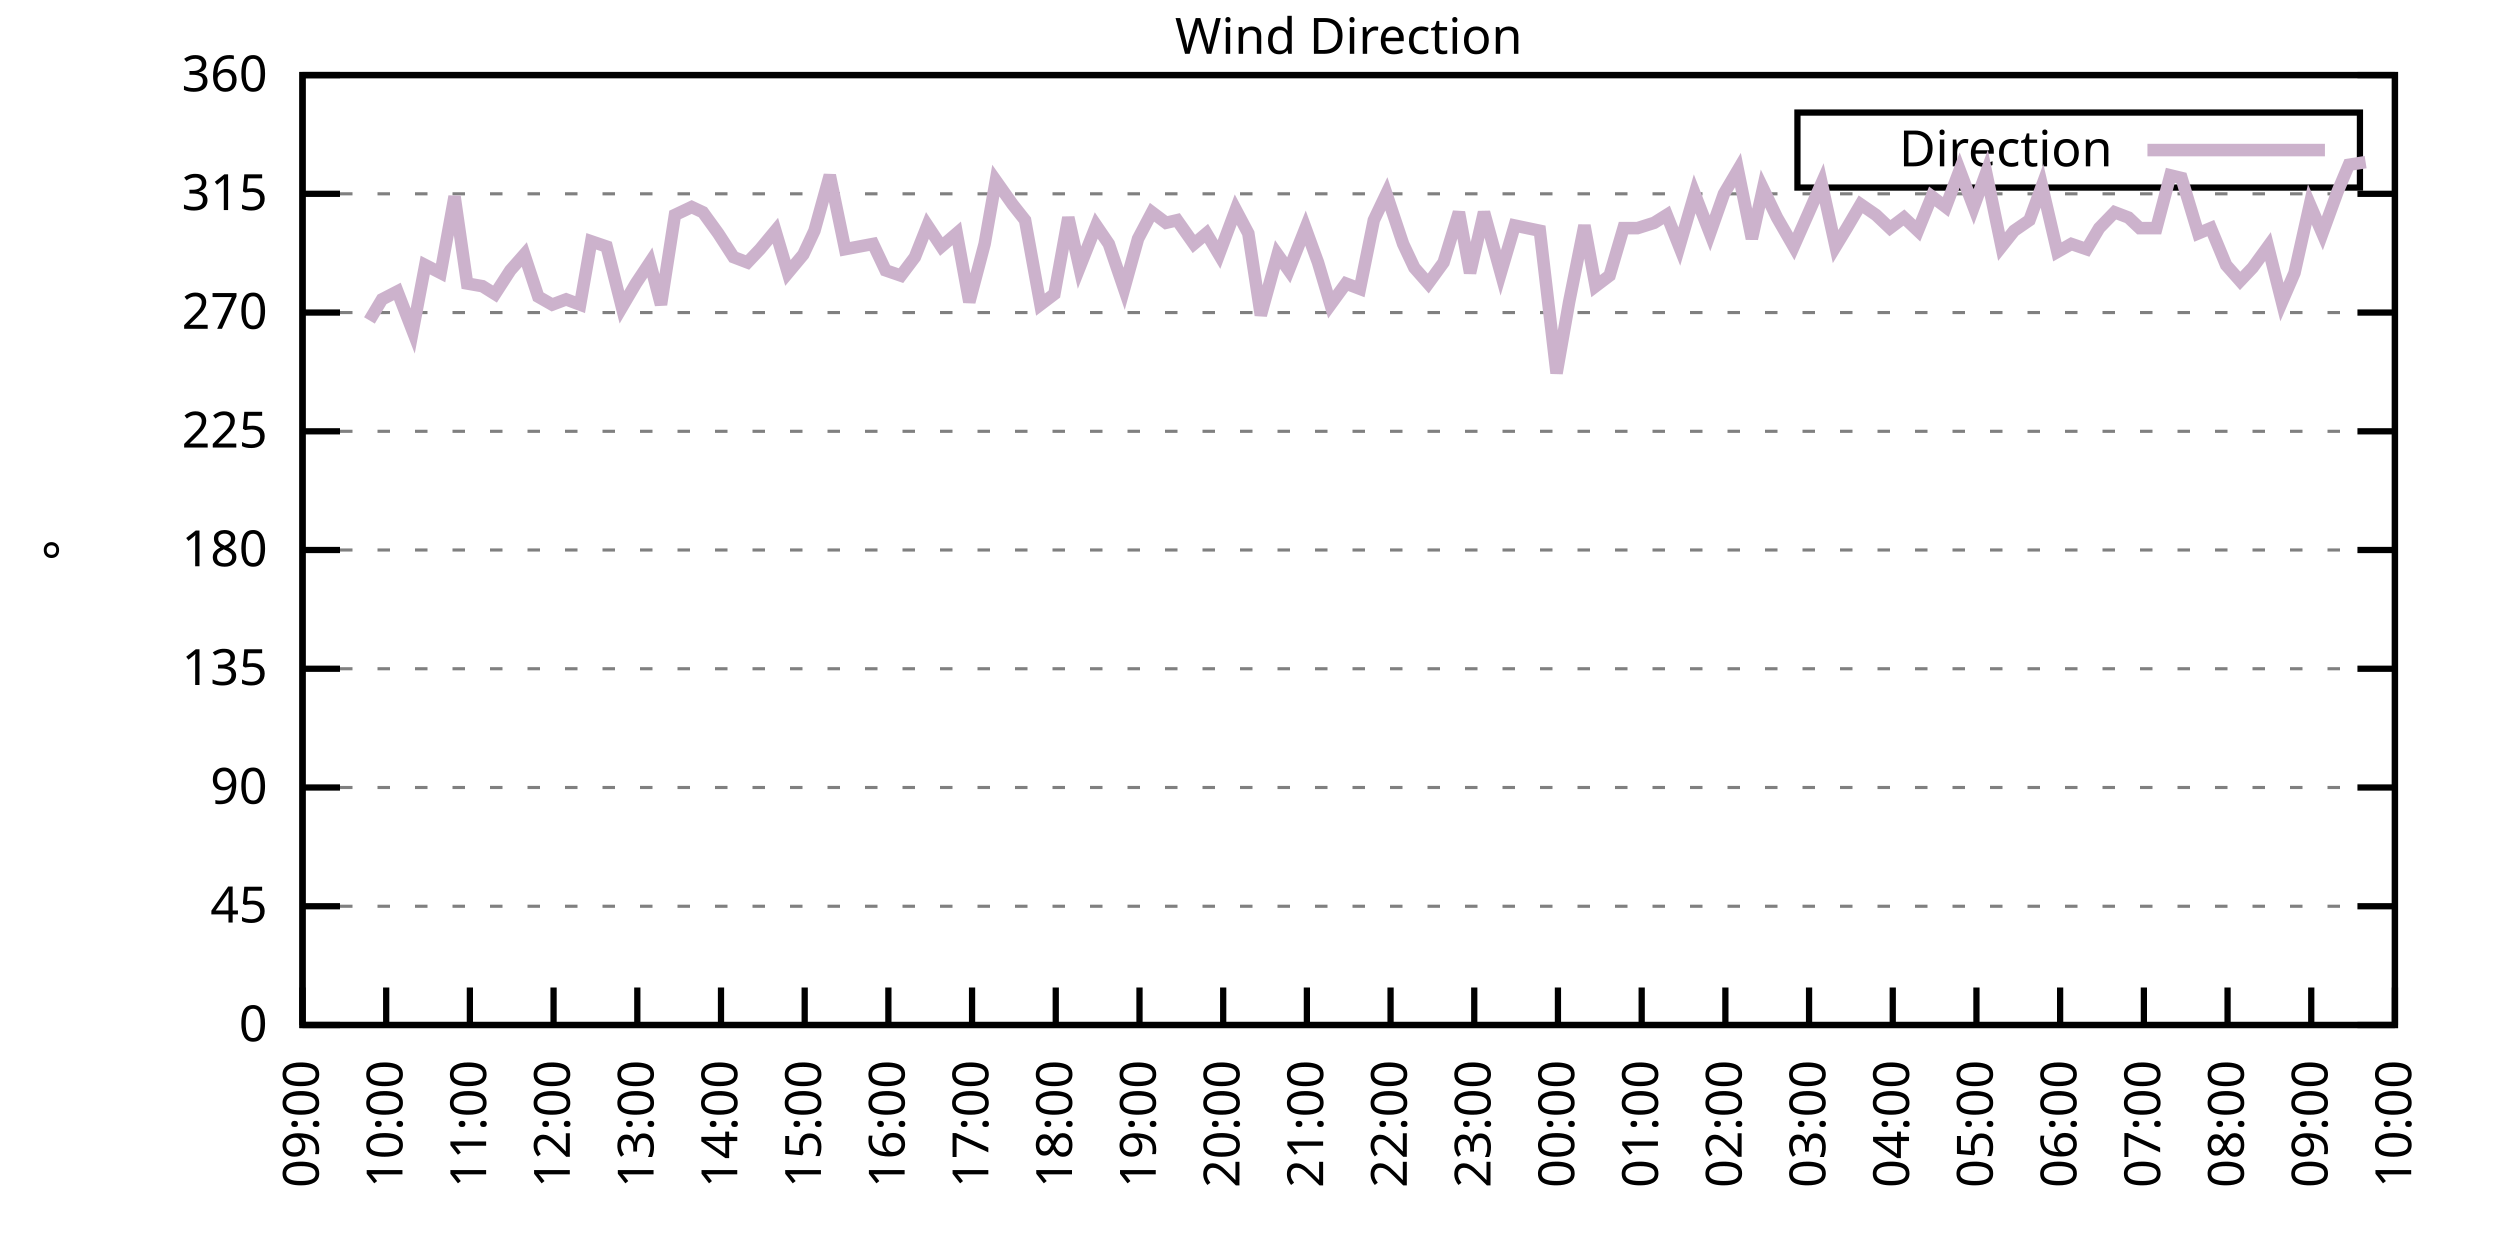
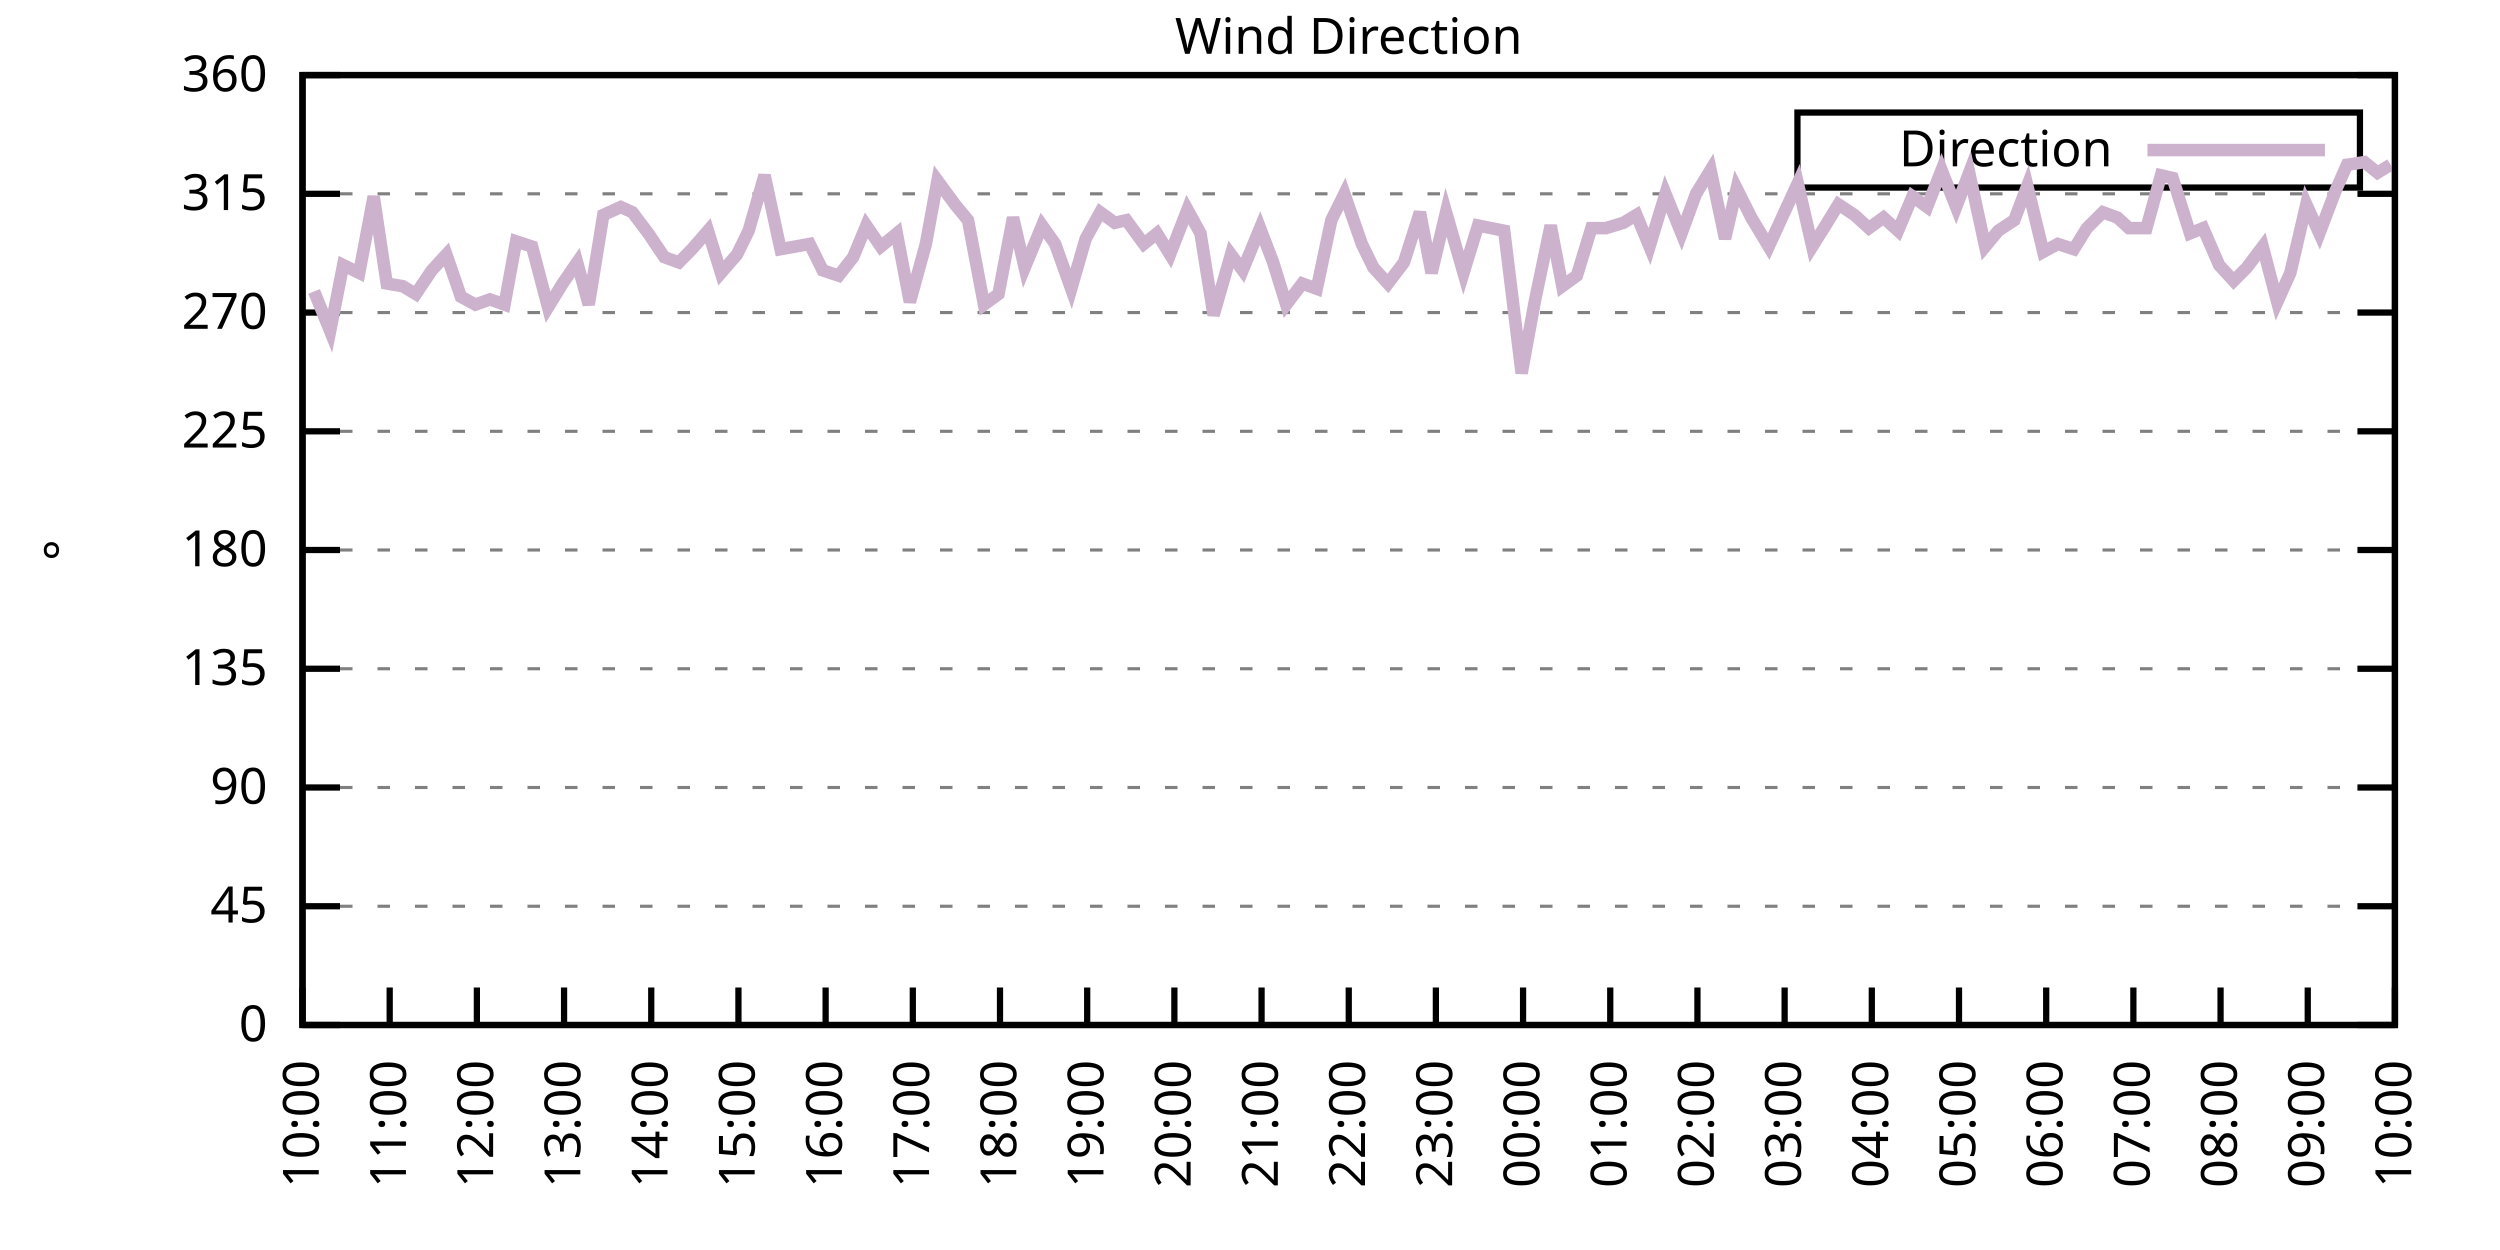
<svg xmlns="http://www.w3.org/2000/svg" xmlns:xlink="http://www.w3.org/1999/xlink" width="400" height="200" viewBox="0 0 400 200">
  <g id="gnuplot_canvas">
    <rect x="0" y="0" width="400" height="200" fill="none" />
    <defs>
      <circle id="gpDot" r="0.5" stroke-width="0.5" stroke="currentColor" />
      <path id="gpPt0" stroke-width="0.333" stroke="currentColor" d="M-1,0 h2 M0,-1 v2" />
      <path id="gpPt1" stroke-width="0.333" stroke="currentColor" d="M-1,-1 L1,1 M1,-1 L-1,1" />
      <path id="gpPt2" stroke-width="0.333" stroke="currentColor" d="M-1,0 L1,0 M0,-1 L0,1 M-1,-1 L1,1 M-1,1 L1,-1" />
      <rect id="gpPt3" stroke-width="0.333" stroke="currentColor" x="-1" y="-1" width="2" height="2" />
      <rect id="gpPt4" stroke-width="0.333" stroke="currentColor" fill="currentColor" x="-1" y="-1" width="2" height="2" />
      <circle id="gpPt5" stroke-width="0.333" stroke="currentColor" cx="0" cy="0" r="1" />
      <use xlink:href="#gpPt5" id="gpPt6" fill="currentColor" stroke="none" />
      <path id="gpPt7" stroke-width="0.333" stroke="currentColor" d="M0,-1.33 L-1.33,0.67 L1.33,0.67 z" />
      <use xlink:href="#gpPt7" id="gpPt8" fill="currentColor" stroke="none" />
      <use xlink:href="#gpPt7" id="gpPt9" stroke="currentColor" transform="rotate(180)" />
      <use xlink:href="#gpPt9" id="gpPt10" fill="currentColor" stroke="none" />
      <use xlink:href="#gpPt3" id="gpPt11" stroke="currentColor" transform="rotate(45)" />
      <use xlink:href="#gpPt11" id="gpPt12" fill="currentColor" stroke="none" />
      <path id="gpPt13" stroke-width="0.333" stroke="currentColor" d="M0,1.330 L1.265,0.411 L0.782,-1.067 L-0.782,-1.076 L-1.265,0.411 z" />
      <use xlink:href="#gpPt13" id="gpPt14" fill="currentColor" stroke="none" />
      <filter id="textbox" filterUnits="objectBoundingBox" x="0" y="0" height="1" width="1">
        <feFlood flood-color="white" flood-opacity="1" result="bgnd" />
        <feComposite in="SourceGraphic" in2="bgnd" operator="atop" />
      </filter>
      <filter id="greybox" filterUnits="objectBoundingBox" x="0" y="0" height="1" width="1">
        <feFlood flood-color="lightgrey" flood-opacity="1" result="grey" />
        <feComposite in="SourceGraphic" in2="grey" operator="atop" />
      </filter>
    </defs>
    <g fill="none" color="white" stroke="currentColor" stroke-width="1.00" stroke-linecap="butt" stroke-linejoin="miter">
</g>
    <g fill="none" color="black" stroke="currentColor" stroke-width="1.00" stroke-linecap="butt" stroke-linejoin="miter">
      <g stroke="none" shape-rendering="crispEdges">
        <polygon fill="rgb(255, 255, 255)" points="48.40,164.00 383.18,164.00 383.18,12.02 48.40,12.02 " />
      </g>
    </g>
    <g fill="none" color="black" stroke="currentColor" stroke-width="1.00" stroke-linecap="butt" stroke-linejoin="miter">
</g>
    <g fill="none" color="black" stroke="black" stroke-width="0.50" stroke-linecap="butt" stroke-linejoin="miter">
</g>
    <g fill="none" color="gray" stroke="currentColor" stroke-width="0.50" stroke-linecap="butt" stroke-linejoin="miter">
      <path stroke="gray" stroke-dasharray="2,4" class="gridline" d="M48.40,164.00 L383.19,164.00  " />
    </g>
    <g fill="none" color="gray" stroke="gray" stroke-width="1.00" stroke-linecap="butt" stroke-linejoin="miter">
</g>
    <g fill="none" color="black" stroke="currentColor" stroke-width="1.00" stroke-linecap="butt" stroke-linejoin="miter">
      <path stroke="black" d="M48.40,164.00 L54.40,164.00 M383.19,164.00 L377.19,164.00  " />
      <g transform="translate(42.80,166.60)" stroke="none" fill="black" font-family="Sans" font-size="8.00" text-anchor="end">
        <text>
          <tspan font-family="Sans"> 0</tspan>
        </text>
      </g>
    </g>
    <g fill="none" color="black" stroke="currentColor" stroke-width="1.00" stroke-linecap="butt" stroke-linejoin="miter">
</g>
    <g fill="none" color="black" stroke="black" stroke-width="0.50" stroke-linecap="butt" stroke-linejoin="miter">
</g>
    <g fill="none" color="gray" stroke="currentColor" stroke-width="0.50" stroke-linecap="butt" stroke-linejoin="miter">
      <path stroke="gray" stroke-dasharray="2,4" class="gridline" d="M48.40,145.00 L383.19,145.00  " />
    </g>
    <g fill="none" color="gray" stroke="gray" stroke-width="1.00" stroke-linecap="butt" stroke-linejoin="miter">
</g>
    <g fill="none" color="black" stroke="currentColor" stroke-width="1.00" stroke-linecap="butt" stroke-linejoin="miter">
      <path stroke="black" d="M48.40,145.00 L54.40,145.00 M383.19,145.00 L377.19,145.00  " />
      <g transform="translate(42.80,147.60)" stroke="none" fill="black" font-family="Sans" font-size="8.00" text-anchor="end">
        <text>
          <tspan font-family="Sans"> 45</tspan>
        </text>
      </g>
    </g>
    <g fill="none" color="black" stroke="currentColor" stroke-width="1.00" stroke-linecap="butt" stroke-linejoin="miter">
</g>
    <g fill="none" color="black" stroke="black" stroke-width="0.50" stroke-linecap="butt" stroke-linejoin="miter">
</g>
    <g fill="none" color="gray" stroke="currentColor" stroke-width="0.50" stroke-linecap="butt" stroke-linejoin="miter">
      <path stroke="gray" stroke-dasharray="2,4" class="gridline" d="M48.40,126.00 L383.19,126.00  " />
    </g>
    <g fill="none" color="gray" stroke="gray" stroke-width="1.00" stroke-linecap="butt" stroke-linejoin="miter">
</g>
    <g fill="none" color="black" stroke="currentColor" stroke-width="1.00" stroke-linecap="butt" stroke-linejoin="miter">
      <path stroke="black" d="M48.40,126.00 L54.40,126.00 M383.19,126.00 L377.19,126.00  " />
      <g transform="translate(42.80,128.60)" stroke="none" fill="black" font-family="Sans" font-size="8.00" text-anchor="end">
        <text>
          <tspan font-family="Sans"> 90</tspan>
        </text>
      </g>
    </g>
    <g fill="none" color="black" stroke="currentColor" stroke-width="1.00" stroke-linecap="butt" stroke-linejoin="miter">
</g>
    <g fill="none" color="black" stroke="black" stroke-width="0.50" stroke-linecap="butt" stroke-linejoin="miter">
</g>
    <g fill="none" color="gray" stroke="currentColor" stroke-width="0.50" stroke-linecap="butt" stroke-linejoin="miter">
      <path stroke="gray" stroke-dasharray="2,4" class="gridline" d="M48.40,107.00 L383.19,107.00  " />
    </g>
    <g fill="none" color="gray" stroke="gray" stroke-width="1.00" stroke-linecap="butt" stroke-linejoin="miter">
</g>
    <g fill="none" color="black" stroke="currentColor" stroke-width="1.00" stroke-linecap="butt" stroke-linejoin="miter">
      <path stroke="black" d="M48.40,107.00 L54.40,107.00 M383.19,107.00 L377.19,107.00  " />
      <g transform="translate(42.80,109.60)" stroke="none" fill="black" font-family="Sans" font-size="8.00" text-anchor="end">
        <text>
          <tspan font-family="Sans"> 135</tspan>
        </text>
      </g>
    </g>
    <g fill="none" color="black" stroke="currentColor" stroke-width="1.00" stroke-linecap="butt" stroke-linejoin="miter">
</g>
    <g fill="none" color="black" stroke="black" stroke-width="0.50" stroke-linecap="butt" stroke-linejoin="miter">
</g>
    <g fill="none" color="gray" stroke="currentColor" stroke-width="0.50" stroke-linecap="butt" stroke-linejoin="miter">
      <path stroke="gray" stroke-dasharray="2,4" class="gridline" d="M48.40,88.00 L383.19,88.00  " />
    </g>
    <g fill="none" color="gray" stroke="gray" stroke-width="1.00" stroke-linecap="butt" stroke-linejoin="miter">
</g>
    <g fill="none" color="black" stroke="currentColor" stroke-width="1.00" stroke-linecap="butt" stroke-linejoin="miter">
      <path stroke="black" d="M48.40,88.00 L54.40,88.00 M383.19,88.00 L377.19,88.00  " />
      <g transform="translate(42.80,90.60)" stroke="none" fill="black" font-family="Sans" font-size="8.00" text-anchor="end">
        <text>
          <tspan font-family="Sans"> 180</tspan>
        </text>
      </g>
    </g>
    <g fill="none" color="black" stroke="currentColor" stroke-width="1.00" stroke-linecap="butt" stroke-linejoin="miter">
</g>
    <g fill="none" color="black" stroke="black" stroke-width="0.50" stroke-linecap="butt" stroke-linejoin="miter">
</g>
    <g fill="none" color="gray" stroke="currentColor" stroke-width="0.50" stroke-linecap="butt" stroke-linejoin="miter">
      <path stroke="gray" stroke-dasharray="2,4" class="gridline" d="M48.40,69.01 L383.19,69.01  " />
    </g>
    <g fill="none" color="gray" stroke="gray" stroke-width="1.00" stroke-linecap="butt" stroke-linejoin="miter">
</g>
    <g fill="none" color="black" stroke="currentColor" stroke-width="1.00" stroke-linecap="butt" stroke-linejoin="miter">
      <path stroke="black" d="M48.40,69.01 L54.40,69.01 M383.19,69.01 L377.19,69.01  " />
      <g transform="translate(42.80,71.61)" stroke="none" fill="black" font-family="Sans" font-size="8.00" text-anchor="end">
        <text>
          <tspan font-family="Sans"> 225</tspan>
        </text>
      </g>
    </g>
    <g fill="none" color="black" stroke="currentColor" stroke-width="1.00" stroke-linecap="butt" stroke-linejoin="miter">
</g>
    <g fill="none" color="black" stroke="black" stroke-width="0.50" stroke-linecap="butt" stroke-linejoin="miter">
</g>
    <g fill="none" color="gray" stroke="currentColor" stroke-width="0.50" stroke-linecap="butt" stroke-linejoin="miter">
      <path stroke="gray" stroke-dasharray="2,4" class="gridline" d="M48.40,50.01 L383.19,50.01  " />
    </g>
    <g fill="none" color="gray" stroke="gray" stroke-width="1.00" stroke-linecap="butt" stroke-linejoin="miter">
</g>
    <g fill="none" color="black" stroke="currentColor" stroke-width="1.00" stroke-linecap="butt" stroke-linejoin="miter">
      <path stroke="black" d="M48.40,50.01 L54.40,50.01 M383.19,50.01 L377.19,50.01  " />
      <g transform="translate(42.80,52.61)" stroke="none" fill="black" font-family="Sans" font-size="8.00" text-anchor="end">
        <text>
          <tspan font-family="Sans"> 270</tspan>
        </text>
      </g>
    </g>
    <g fill="none" color="black" stroke="currentColor" stroke-width="1.00" stroke-linecap="butt" stroke-linejoin="miter">
</g>
    <g fill="none" color="black" stroke="black" stroke-width="0.50" stroke-linecap="butt" stroke-linejoin="miter">
</g>
    <g fill="none" color="gray" stroke="currentColor" stroke-width="0.50" stroke-linecap="butt" stroke-linejoin="miter">
      <path stroke="gray" stroke-dasharray="2,4" class="gridline" d="M48.40,31.01 L383.19,31.01  " />
    </g>
    <g fill="none" color="gray" stroke="gray" stroke-width="1.00" stroke-linecap="butt" stroke-linejoin="miter">
</g>
    <g fill="none" color="black" stroke="currentColor" stroke-width="1.00" stroke-linecap="butt" stroke-linejoin="miter">
      <path stroke="black" d="M48.40,31.01 L54.40,31.01 M383.19,31.01 L377.19,31.01  " />
      <g transform="translate(42.80,33.61)" stroke="none" fill="black" font-family="Sans" font-size="8.00" text-anchor="end">
        <text>
          <tspan font-family="Sans"> 315</tspan>
        </text>
      </g>
    </g>
    <g fill="none" color="black" stroke="currentColor" stroke-width="1.00" stroke-linecap="butt" stroke-linejoin="miter">
</g>
    <g fill="none" color="black" stroke="black" stroke-width="0.50" stroke-linecap="butt" stroke-linejoin="miter">
</g>
    <g fill="none" color="gray" stroke="currentColor" stroke-width="0.50" stroke-linecap="butt" stroke-linejoin="miter">
      <path stroke="gray" stroke-dasharray="2,4" class="gridline" d="M48.40,12.01 L383.19,12.01  " />
    </g>
    <g fill="none" color="gray" stroke="gray" stroke-width="1.00" stroke-linecap="butt" stroke-linejoin="miter">
</g>
    <g fill="none" color="black" stroke="currentColor" stroke-width="1.00" stroke-linecap="butt" stroke-linejoin="miter">
      <path stroke="black" d="M48.40,12.01 L54.40,12.01 M383.19,12.01 L377.19,12.01  " />
      <g transform="translate(42.80,14.61)" stroke="none" fill="black" font-family="Sans" font-size="8.00" text-anchor="end">
        <text>
          <tspan font-family="Sans"> 360</tspan>
        </text>
      </g>
    </g>
    <g fill="none" color="black" stroke="currentColor" stroke-width="1.00" stroke-linecap="butt" stroke-linejoin="miter">
      <path stroke="black" d="M48.40,164.00 L48.40,158.00  " />
      <g transform="translate(51.00,169.60) rotate(270.00)" stroke="none" fill="black" font-family="Sans" font-size="8.00" text-anchor="end">
        <text>
-           <tspan font-family="Sans">09:00</tspan>
-         </text>
-       </g>
-     </g>
-     <g fill="none" color="black" stroke="currentColor" stroke-width="1.00" stroke-linecap="butt" stroke-linejoin="miter">
-       <path stroke="black" d="M61.79,164.00 L61.79,158.00  " />
-       <g transform="translate(64.39,169.60) rotate(270.00)" stroke="none" fill="black" font-family="Sans" font-size="8.00" text-anchor="end">
-         <text>
          <tspan font-family="Sans">10:00</tspan>
        </text>
      </g>
    </g>
    <g fill="none" color="black" stroke="currentColor" stroke-width="1.00" stroke-linecap="butt" stroke-linejoin="miter">
-       <path stroke="black" d="M75.18,164.00 L75.18,158.00  " />
-       <g transform="translate(77.78,169.60) rotate(270.00)" stroke="none" fill="black" font-family="Sans" font-size="8.00" text-anchor="end">
+       <path stroke="black" d="M62.35,164.00 L62.35,158.00  " />
+       <g transform="translate(64.95,169.60) rotate(270.00)" stroke="none" fill="black" font-family="Sans" font-size="8.00" text-anchor="end">
        <text>
          <tspan font-family="Sans">11:00</tspan>
        </text>
      </g>
    </g>
    <g fill="none" color="black" stroke="currentColor" stroke-width="1.00" stroke-linecap="butt" stroke-linejoin="miter">
-       <path stroke="black" d="M88.57,164.00 L88.57,158.00  " />
-       <g transform="translate(91.17,169.60) rotate(270.00)" stroke="none" fill="black" font-family="Sans" font-size="8.00" text-anchor="end">
+       <path stroke="black" d="M76.30,164.00 L76.30,158.00  " />
+       <g transform="translate(78.90,169.60) rotate(270.00)" stroke="none" fill="black" font-family="Sans" font-size="8.00" text-anchor="end">
        <text>
          <tspan font-family="Sans">12:00</tspan>
        </text>
      </g>
    </g>
    <g fill="none" color="black" stroke="currentColor" stroke-width="1.00" stroke-linecap="butt" stroke-linejoin="miter">
-       <path stroke="black" d="M101.97,164.00 L101.97,158.00  " />
-       <g transform="translate(104.57,169.60) rotate(270.00)" stroke="none" fill="black" font-family="Sans" font-size="8.00" text-anchor="end">
+       <path stroke="black" d="M90.25,164.00 L90.25,158.00  " />
+       <g transform="translate(92.85,169.60) rotate(270.00)" stroke="none" fill="black" font-family="Sans" font-size="8.00" text-anchor="end">
        <text>
          <tspan font-family="Sans">13:00</tspan>
        </text>
      </g>
    </g>
    <g fill="none" color="black" stroke="currentColor" stroke-width="1.00" stroke-linecap="butt" stroke-linejoin="miter">
-       <path stroke="black" d="M115.36,164.00 L115.36,158.00  " />
-       <g transform="translate(117.96,169.60) rotate(270.00)" stroke="none" fill="black" font-family="Sans" font-size="8.00" text-anchor="end">
+       <path stroke="black" d="M104.20,164.00 L104.20,158.00  " />
+       <g transform="translate(106.80,169.60) rotate(270.00)" stroke="none" fill="black" font-family="Sans" font-size="8.00" text-anchor="end">
        <text>
          <tspan font-family="Sans">14:00</tspan>
        </text>
      </g>
    </g>
    <g fill="none" color="black" stroke="currentColor" stroke-width="1.00" stroke-linecap="butt" stroke-linejoin="miter">
-       <path stroke="black" d="M128.75,164.00 L128.75,158.00  " />
-       <g transform="translate(131.35,169.60) rotate(270.00)" stroke="none" fill="black" font-family="Sans" font-size="8.00" text-anchor="end">
+       <path stroke="black" d="M118.15,164.00 L118.15,158.00  " />
+       <g transform="translate(120.75,169.60) rotate(270.00)" stroke="none" fill="black" font-family="Sans" font-size="8.00" text-anchor="end">
        <text>
          <tspan font-family="Sans">15:00</tspan>
        </text>
      </g>
    </g>
    <g fill="none" color="black" stroke="currentColor" stroke-width="1.00" stroke-linecap="butt" stroke-linejoin="miter">
-       <path stroke="black" d="M142.14,164.00 L142.14,158.00  " />
-       <g transform="translate(144.74,169.60) rotate(270.00)" stroke="none" fill="black" font-family="Sans" font-size="8.00" text-anchor="end">
+       <path stroke="black" d="M132.10,164.00 L132.10,158.00  " />
+       <g transform="translate(134.70,169.60) rotate(270.00)" stroke="none" fill="black" font-family="Sans" font-size="8.00" text-anchor="end">
        <text>
          <tspan font-family="Sans">16:00</tspan>
        </text>
      </g>
    </g>
    <g fill="none" color="black" stroke="currentColor" stroke-width="1.00" stroke-linecap="butt" stroke-linejoin="miter">
-       <path stroke="black" d="M155.53,164.00 L155.53,158.00  " />
-       <g transform="translate(158.13,169.60) rotate(270.00)" stroke="none" fill="black" font-family="Sans" font-size="8.00" text-anchor="end">
+       <path stroke="black" d="M146.05,164.00 L146.05,158.00  " />
+       <g transform="translate(148.65,169.60) rotate(270.00)" stroke="none" fill="black" font-family="Sans" font-size="8.00" text-anchor="end">
        <text>
          <tspan font-family="Sans">17:00</tspan>
        </text>
      </g>
    </g>
    <g fill="none" color="black" stroke="currentColor" stroke-width="1.00" stroke-linecap="butt" stroke-linejoin="miter">
-       <path stroke="black" d="M168.92,164.00 L168.92,158.00  " />
-       <g transform="translate(171.52,169.60) rotate(270.00)" stroke="none" fill="black" font-family="Sans" font-size="8.00" text-anchor="end">
+       <path stroke="black" d="M160.00,164.00 L160.00,158.00  " />
+       <g transform="translate(162.60,169.60) rotate(270.00)" stroke="none" fill="black" font-family="Sans" font-size="8.00" text-anchor="end">
        <text>
          <tspan font-family="Sans">18:00</tspan>
        </text>
      </g>
    </g>
    <g fill="none" color="black" stroke="currentColor" stroke-width="1.00" stroke-linecap="butt" stroke-linejoin="miter">
-       <path stroke="black" d="M182.32,164.00 L182.32,158.00  " />
-       <g transform="translate(184.92,169.60) rotate(270.00)" stroke="none" fill="black" font-family="Sans" font-size="8.00" text-anchor="end">
+       <path stroke="black" d="M173.95,164.00 L173.95,158.00  " />
+       <g transform="translate(176.55,169.60) rotate(270.00)" stroke="none" fill="black" font-family="Sans" font-size="8.00" text-anchor="end">
        <text>
          <tspan font-family="Sans">19:00</tspan>
        </text>
      </g>
    </g>
    <g fill="none" color="black" stroke="currentColor" stroke-width="1.00" stroke-linecap="butt" stroke-linejoin="miter">
-       <path stroke="black" d="M195.71,164.00 L195.71,158.00  " />
-       <g transform="translate(198.31,169.60) rotate(270.00)" stroke="none" fill="black" font-family="Sans" font-size="8.00" text-anchor="end">
+       <path stroke="black" d="M187.90,164.00 L187.90,158.00  " />
+       <g transform="translate(190.50,169.60) rotate(270.00)" stroke="none" fill="black" font-family="Sans" font-size="8.00" text-anchor="end">
        <text>
          <tspan font-family="Sans">20:00</tspan>
        </text>
      </g>
    </g>
    <g fill="none" color="black" stroke="currentColor" stroke-width="1.00" stroke-linecap="butt" stroke-linejoin="miter">
-       <path stroke="black" d="M209.10,164.00 L209.10,158.00  " />
-       <g transform="translate(211.70,169.60) rotate(270.00)" stroke="none" fill="black" font-family="Sans" font-size="8.00" text-anchor="end">
+       <path stroke="black" d="M201.85,164.00 L201.85,158.00  " />
+       <g transform="translate(204.45,169.60) rotate(270.00)" stroke="none" fill="black" font-family="Sans" font-size="8.00" text-anchor="end">
        <text>
          <tspan font-family="Sans">21:00</tspan>
        </text>
      </g>
    </g>
    <g fill="none" color="black" stroke="currentColor" stroke-width="1.00" stroke-linecap="butt" stroke-linejoin="miter">
-       <path stroke="black" d="M222.49,164.00 L222.49,158.00  " />
-       <g transform="translate(225.09,169.60) rotate(270.00)" stroke="none" fill="black" font-family="Sans" font-size="8.00" text-anchor="end">
+       <path stroke="black" d="M215.80,164.00 L215.80,158.00  " />
+       <g transform="translate(218.40,169.60) rotate(270.00)" stroke="none" fill="black" font-family="Sans" font-size="8.00" text-anchor="end">
        <text>
          <tspan font-family="Sans">22:00</tspan>
        </text>
      </g>
    </g>
    <g fill="none" color="black" stroke="currentColor" stroke-width="1.00" stroke-linecap="butt" stroke-linejoin="miter">
-       <path stroke="black" d="M235.88,164.00 L235.88,158.00  " />
-       <g transform="translate(238.48,169.60) rotate(270.00)" stroke="none" fill="black" font-family="Sans" font-size="8.00" text-anchor="end">
+       <path stroke="black" d="M229.74,164.00 L229.74,158.00  " />
+       <g transform="translate(232.34,169.60) rotate(270.00)" stroke="none" fill="black" font-family="Sans" font-size="8.00" text-anchor="end">
        <text>
          <tspan font-family="Sans">23:00</tspan>
        </text>
      </g>
    </g>
    <g fill="none" color="black" stroke="currentColor" stroke-width="1.00" stroke-linecap="butt" stroke-linejoin="miter">
-       <path stroke="black" d="M249.27,164.00 L249.27,158.00  " />
-       <g transform="translate(251.87,169.60) rotate(270.00)" stroke="none" fill="black" font-family="Sans" font-size="8.00" text-anchor="end">
+       <path stroke="black" d="M243.69,164.00 L243.69,158.00  " />
+       <g transform="translate(246.29,169.60) rotate(270.00)" stroke="none" fill="black" font-family="Sans" font-size="8.00" text-anchor="end">
        <text>
          <tspan font-family="Sans">00:00</tspan>
        </text>
      </g>
    </g>
    <g fill="none" color="black" stroke="currentColor" stroke-width="1.00" stroke-linecap="butt" stroke-linejoin="miter">
-       <path stroke="black" d="M262.67,164.00 L262.67,158.00  " />
-       <g transform="translate(265.27,169.60) rotate(270.00)" stroke="none" fill="black" font-family="Sans" font-size="8.00" text-anchor="end">
+       <path stroke="black" d="M257.64,164.00 L257.64,158.00  " />
+       <g transform="translate(260.24,169.60) rotate(270.00)" stroke="none" fill="black" font-family="Sans" font-size="8.00" text-anchor="end">
        <text>
          <tspan font-family="Sans">01:00</tspan>
        </text>
      </g>
    </g>
    <g fill="none" color="black" stroke="currentColor" stroke-width="1.00" stroke-linecap="butt" stroke-linejoin="miter">
-       <path stroke="black" d="M276.06,164.00 L276.06,158.00  " />
-       <g transform="translate(278.66,169.60) rotate(270.00)" stroke="none" fill="black" font-family="Sans" font-size="8.00" text-anchor="end">
+       <path stroke="black" d="M271.59,164.00 L271.59,158.00  " />
+       <g transform="translate(274.19,169.60) rotate(270.00)" stroke="none" fill="black" font-family="Sans" font-size="8.00" text-anchor="end">
        <text>
          <tspan font-family="Sans">02:00</tspan>
        </text>
      </g>
    </g>
    <g fill="none" color="black" stroke="currentColor" stroke-width="1.00" stroke-linecap="butt" stroke-linejoin="miter">
-       <path stroke="black" d="M289.45,164.00 L289.45,158.00  " />
-       <g transform="translate(292.05,169.60) rotate(270.00)" stroke="none" fill="black" font-family="Sans" font-size="8.00" text-anchor="end">
+       <path stroke="black" d="M285.54,164.00 L285.54,158.00  " />
+       <g transform="translate(288.14,169.60) rotate(270.00)" stroke="none" fill="black" font-family="Sans" font-size="8.00" text-anchor="end">
        <text>
          <tspan font-family="Sans">03:00</tspan>
        </text>
      </g>
    </g>
    <g fill="none" color="black" stroke="currentColor" stroke-width="1.00" stroke-linecap="butt" stroke-linejoin="miter">
-       <path stroke="black" d="M302.84,164.00 L302.84,158.00  " />
-       <g transform="translate(305.44,169.60) rotate(270.00)" stroke="none" fill="black" font-family="Sans" font-size="8.00" text-anchor="end">
+       <path stroke="black" d="M299.49,164.00 L299.49,158.00  " />
+       <g transform="translate(302.09,169.60) rotate(270.00)" stroke="none" fill="black" font-family="Sans" font-size="8.00" text-anchor="end">
        <text>
          <tspan font-family="Sans">04:00</tspan>
        </text>
      </g>
    </g>
    <g fill="none" color="black" stroke="currentColor" stroke-width="1.00" stroke-linecap="butt" stroke-linejoin="miter">
-       <path stroke="black" d="M316.23,164.00 L316.23,158.00  " />
-       <g transform="translate(318.83,169.60) rotate(270.00)" stroke="none" fill="black" font-family="Sans" font-size="8.00" text-anchor="end">
+       <path stroke="black" d="M313.44,164.00 L313.44,158.00  " />
+       <g transform="translate(316.04,169.60) rotate(270.00)" stroke="none" fill="black" font-family="Sans" font-size="8.00" text-anchor="end">
        <text>
          <tspan font-family="Sans">05:00</tspan>
        </text>
      </g>
    </g>
    <g fill="none" color="black" stroke="currentColor" stroke-width="1.00" stroke-linecap="butt" stroke-linejoin="miter">
-       <path stroke="black" d="M329.62,164.00 L329.62,158.00  " />
-       <g transform="translate(332.22,169.60) rotate(270.00)" stroke="none" fill="black" font-family="Sans" font-size="8.00" text-anchor="end">
+       <path stroke="black" d="M327.39,164.00 L327.39,158.00  " />
+       <g transform="translate(329.99,169.60) rotate(270.00)" stroke="none" fill="black" font-family="Sans" font-size="8.00" text-anchor="end">
        <text>
          <tspan font-family="Sans">06:00</tspan>
        </text>
      </g>
    </g>
    <g fill="none" color="black" stroke="currentColor" stroke-width="1.00" stroke-linecap="butt" stroke-linejoin="miter">
-       <path stroke="black" d="M343.02,164.00 L343.02,158.00  " />
-       <g transform="translate(345.62,169.60) rotate(270.00)" stroke="none" fill="black" font-family="Sans" font-size="8.00" text-anchor="end">
+       <path stroke="black" d="M341.34,164.00 L341.34,158.00  " />
+       <g transform="translate(343.94,169.60) rotate(270.00)" stroke="none" fill="black" font-family="Sans" font-size="8.00" text-anchor="end">
        <text>
          <tspan font-family="Sans">07:00</tspan>
        </text>
      </g>
    </g>
    <g fill="none" color="black" stroke="currentColor" stroke-width="1.00" stroke-linecap="butt" stroke-linejoin="miter">
-       <path stroke="black" d="M356.41,164.00 L356.41,158.00  " />
-       <g transform="translate(359.01,169.60) rotate(270.00)" stroke="none" fill="black" font-family="Sans" font-size="8.00" text-anchor="end">
+       <path stroke="black" d="M355.29,164.00 L355.29,158.00  " />
+       <g transform="translate(357.89,169.60) rotate(270.00)" stroke="none" fill="black" font-family="Sans" font-size="8.00" text-anchor="end">
        <text>
          <tspan font-family="Sans">08:00</tspan>
        </text>
      </g>
    </g>
    <g fill="none" color="black" stroke="currentColor" stroke-width="1.00" stroke-linecap="butt" stroke-linejoin="miter">
-       <path stroke="black" d="M369.80,164.00 L369.80,158.00  " />
-       <g transform="translate(372.40,169.60) rotate(270.00)" stroke="none" fill="black" font-family="Sans" font-size="8.00" text-anchor="end">
+       <path stroke="black" d="M369.24,164.00 L369.24,158.00  " />
+       <g transform="translate(371.84,169.60) rotate(270.00)" stroke="none" fill="black" font-family="Sans" font-size="8.00" text-anchor="end">
        <text>
          <tspan font-family="Sans">09:00</tspan>
        </text>
      </g>
    </g>
    <g fill="none" color="black" stroke="currentColor" stroke-width="1.00" stroke-linecap="butt" stroke-linejoin="miter">
      <path stroke="black" d="M383.19,164.00 L383.19,158.00  " />
      <g transform="translate(385.79,169.60) rotate(270.00)" stroke="none" fill="black" font-family="Sans" font-size="8.00" text-anchor="end">
        <text>
          <tspan font-family="Sans">10:00</tspan>
        </text>
      </g>
    </g>
    <g fill="none" color="black" stroke="currentColor" stroke-width="1.00" stroke-linecap="butt" stroke-linejoin="miter">
</g>
    <g fill="none" color="black" stroke="currentColor" stroke-width="1.00" stroke-linecap="butt" stroke-linejoin="miter">
      <path stroke="black" d="M48.40,12.01 L48.40,164.00 L383.19,164.00 L383.19,12.01 L48.40,12.01 Z  " />
    </g>
    <g fill="none" color="black" stroke="currentColor" stroke-width="1.00" stroke-linecap="butt" stroke-linejoin="miter">
</g>
    <g fill="none" color="black" stroke="currentColor" stroke-width="1.00" stroke-linecap="butt" stroke-linejoin="miter">
      <path stroke="black" d="M287.59,30.01 L287.59,18.01 L377.59,18.01 L377.59,30.01 L287.59,30.01 Z  " />
    </g>
    <g id="Wind_direction_plot_1">
      <g fill="none" color="white" stroke="black" stroke-width="2.00" stroke-linecap="butt" stroke-linejoin="miter">
</g>
      <g fill="none" color="black" stroke="currentColor" stroke-width="2.00" stroke-linecap="butt" stroke-linejoin="miter">
        <g transform="translate(337.99,26.61)" stroke="none" fill="black" font-family="Sans" font-size="8.00" text-anchor="end">
          <text>
            <tspan font-family="Sans">Direction</tspan>
          </text>
        </g>
      </g>
      <g fill="none" color="black" stroke="currentColor" stroke-width="2.00" stroke-linecap="butt" stroke-linejoin="miter">
-         <path stroke="rgb(204, 178, 204)" d="M343.59,24.01 L371.99,24.01 M59.11,51.27 L61.12,47.90 L63.58,46.63 L66.03,52.96 L68.04,42.41 L70.50,43.67   L72.73,31.43 L74.74,45.36 L77.19,45.79 L79.20,47.05 L81.66,43.25 L83.89,40.72 L86.12,47.47 L88.35,48.74   L90.58,47.90 L92.82,48.74 L94.60,38.61 L97.06,39.45 L99.51,49.16 L101.74,45.36 L103.98,41.99 L105.76,48.74   L107.99,34.39 L110.67,33.12 L112.46,33.96 L114.91,37.34 L117.37,41.14 L119.60,41.99 L121.61,39.87 L124.06,36.92   L126.07,43.67 L128.53,40.72 L130.31,36.92 L132.77,28.05 L135.22,39.87 L137.45,39.45 L139.69,39.03 L141.69,43.25   L144.15,44.10 L146.38,41.14 L148.39,36.08 L150.62,39.45 L153.08,37.34 L155.09,48.32 L157.54,39.03 L159.33,28.90   L162.01,32.70 L164.01,35.23 L166.47,48.74 L168.70,47.05 L170.93,34.81 L172.72,42.83 L175.40,36.08 L177.41,39.03   L179.86,46.21 L182.09,38.19 L184.32,33.96 L186.56,35.65 L188.34,35.23 L191.02,39.03 L193.03,37.34 L195.04,40.72   L197.72,33.54 L199.73,37.34 L201.73,50.43 L204.41,40.72 L206.20,43.25 L208.88,36.50 L210.88,41.99 L212.89,48.74   L215.35,45.36 L217.58,46.21 L219.81,35.23 L221.82,31.01 L224.50,39.03 L226.29,42.83 L228.52,45.36 L230.97,41.99   L233.43,33.96 L235.21,43.67 L237.44,33.96 L240.12,43.67 L242.36,36.08 L244.36,36.50 L246.37,36.92 L249.05,59.72   L251.06,48.32 L253.51,36.08 L255.30,45.79 L257.53,44.10 L259.76,36.50 L262.00,36.50 L264.67,35.65 L266.68,34.39   L268.69,39.45 L271.15,31.01 L273.60,37.34 L275.83,31.01 L278.07,27.21 L280.30,38.19 L282.08,30.16 L284.32,34.81   L286.99,39.45 L289.23,34.39 L291.46,29.32 L293.69,39.45 L295.48,36.50 L297.71,32.70 L300.16,34.39 L302.39,36.50   L304.63,34.81 L306.86,36.92 L309.09,31.43 L311.32,33.12 L313.55,27.21 L315.79,33.12 L317.79,27.63 L320.25,39.45   L322.26,36.92 L324.71,35.23 L326.72,29.74 L329.18,40.30 L331.41,39.03 L333.86,39.87 L335.87,36.50 L338.33,33.96   L340.56,34.81 L342.35,36.50 L345.02,36.50 L347.26,28.05 L349.04,28.48 L351.72,37.34 L353.73,36.50 L356.18,42.41   L358.42,44.94 L360.42,42.83 L362.88,39.45 L365.11,48.32 L367.12,43.67 L369.58,32.70 L371.58,37.34 L374.04,30.59   L375.82,26.36 L378.50,25.94  " />
+         <path stroke="rgb(204, 178, 204)" d="M343.59,24.01 L371.99,24.01 M50.26,46.63 L52.82,52.96 L54.91,42.41 L57.47,43.67 L59.79,31.43 L61.88,45.36   L64.44,45.79 L66.53,47.05 L69.09,43.25 L71.42,40.72 L73.74,47.47 L76.07,48.74 L78.39,47.90 L80.72,48.74   L82.58,38.61 L85.13,39.45 L87.69,49.16 L90.02,45.36 L92.34,41.99 L94.20,48.74 L96.53,34.39 L99.32,33.12   L101.18,33.96 L103.73,37.34 L106.29,41.14 L108.62,41.99 L110.71,39.87 L113.27,36.92 L115.36,43.67 L117.92,40.72   L119.78,36.92 L122.33,28.05 L124.89,39.87 L127.22,39.45 L129.54,39.03 L131.63,43.25 L134.19,44.10 L136.51,41.14   L138.61,36.08 L140.93,39.45 L143.49,37.34 L145.58,48.32 L148.14,39.03 L150.00,28.90 L152.79,32.70 L154.88,35.23   L157.44,48.74 L159.76,47.05 L162.09,34.81 L163.95,42.83 L166.74,36.08 L168.83,39.03 L171.39,46.21 L173.71,38.19   L176.04,33.96 L178.36,35.65 L180.22,35.23 L183.01,39.03 L185.11,37.34 L187.20,40.72 L189.99,33.54 L192.08,37.34   L194.17,50.43 L196.96,40.72 L198.82,43.25 L201.61,36.50 L203.71,41.99 L205.80,48.74 L208.36,45.36 L210.68,46.21   L213.01,35.23 L215.10,31.01 L217.89,39.03 L219.75,42.83 L222.07,45.36 L224.63,41.99 L227.19,33.96 L229.05,43.67   L231.37,33.96 L234.16,43.67 L236.49,36.08 L238.58,36.50 L240.67,36.92 L243.46,59.72 L245.55,48.32 L248.11,36.08   L249.97,45.79 L252.30,44.10 L254.62,36.50 L256.95,36.50 L259.74,35.65 L261.83,34.39 L263.92,39.45 L266.48,31.01   L269.04,37.34 L271.36,31.01 L273.69,27.21 L276.01,38.19 L277.87,30.16 L280.20,34.81 L282.99,39.45 L285.31,34.39   L287.64,29.32 L289.96,39.45 L291.82,36.50 L294.15,32.70 L296.70,34.39 L299.03,36.50 L301.35,34.81 L303.68,36.92   L306.00,31.43 L308.33,33.12 L310.65,27.21 L312.98,33.12 L315.07,27.63 L317.63,39.45 L319.72,36.92 L322.28,35.23   L324.37,29.74 L326.93,40.30 L329.25,39.03 L331.81,39.87 L333.90,36.50 L336.46,33.96 L338.78,34.81 L340.64,36.50   L343.43,36.50 L345.76,28.05 L347.62,28.48 L350.41,37.34 L352.50,36.50 L355.06,42.41 L357.38,44.94 L359.48,42.83   L362.03,39.45 L364.36,48.32 L366.45,43.67 L369.01,32.70 L371.10,37.34 L373.66,30.59 L375.52,26.36 L378.31,25.94   L380.40,27.63 L382.49,26.36  " />
      </g>
    </g>
    <g fill="none" color="black" stroke="currentColor" stroke-width="2.00" stroke-linecap="butt" stroke-linejoin="miter">
</g>
    <g fill="none" color="black" stroke="black" stroke-width="1.00" stroke-linecap="butt" stroke-linejoin="miter">
</g>
    <g fill="none" color="black" stroke="currentColor" stroke-width="1.00" stroke-linecap="butt" stroke-linejoin="miter">
      <path stroke="black" d="M48.40,12.01 L48.40,164.00 L383.19,164.00 L383.19,12.01 L48.40,12.01 Z  " />
      <g transform="translate(12.80,88.01) rotate(270.00)" stroke="none" fill="black" font-family="Sans" font-size="8.00" text-anchor="middle">
        <text>
          <tspan font-family="Sans">°</tspan>
        </text>
      </g>
    </g>
    <g fill="none" color="black" stroke="currentColor" stroke-width="1.00" stroke-linecap="butt" stroke-linejoin="miter">
</g>
    <g fill="none" color="black" stroke="currentColor" stroke-width="1.00" stroke-linecap="butt" stroke-linejoin="miter">
      <g transform="translate(215.79,8.61)" stroke="none" fill="black" font-family="Sans" font-size="8.00" text-anchor="middle">
        <text>
          <tspan font-family="Sans">Wind Direction</tspan>
        </text>
      </g>
    </g>
    <g fill="none" color="black" stroke="currentColor" stroke-width="1.00" stroke-linecap="butt" stroke-linejoin="miter">
</g>
  </g>
</svg>
